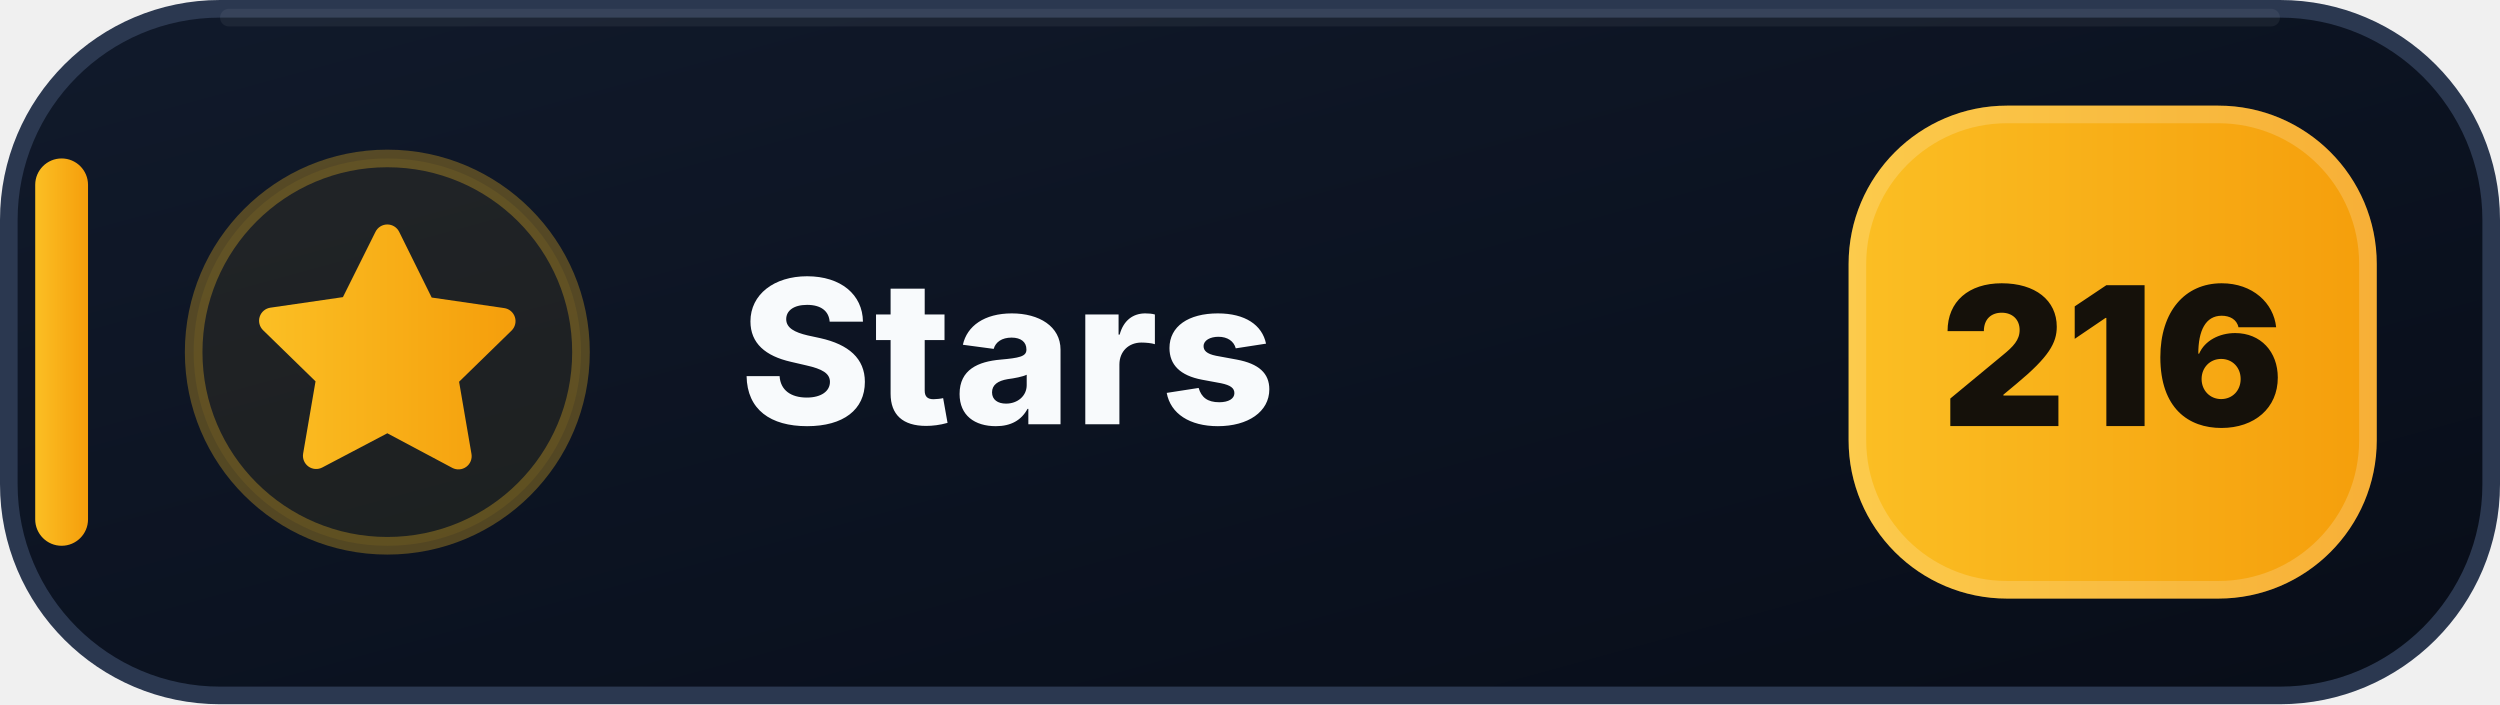
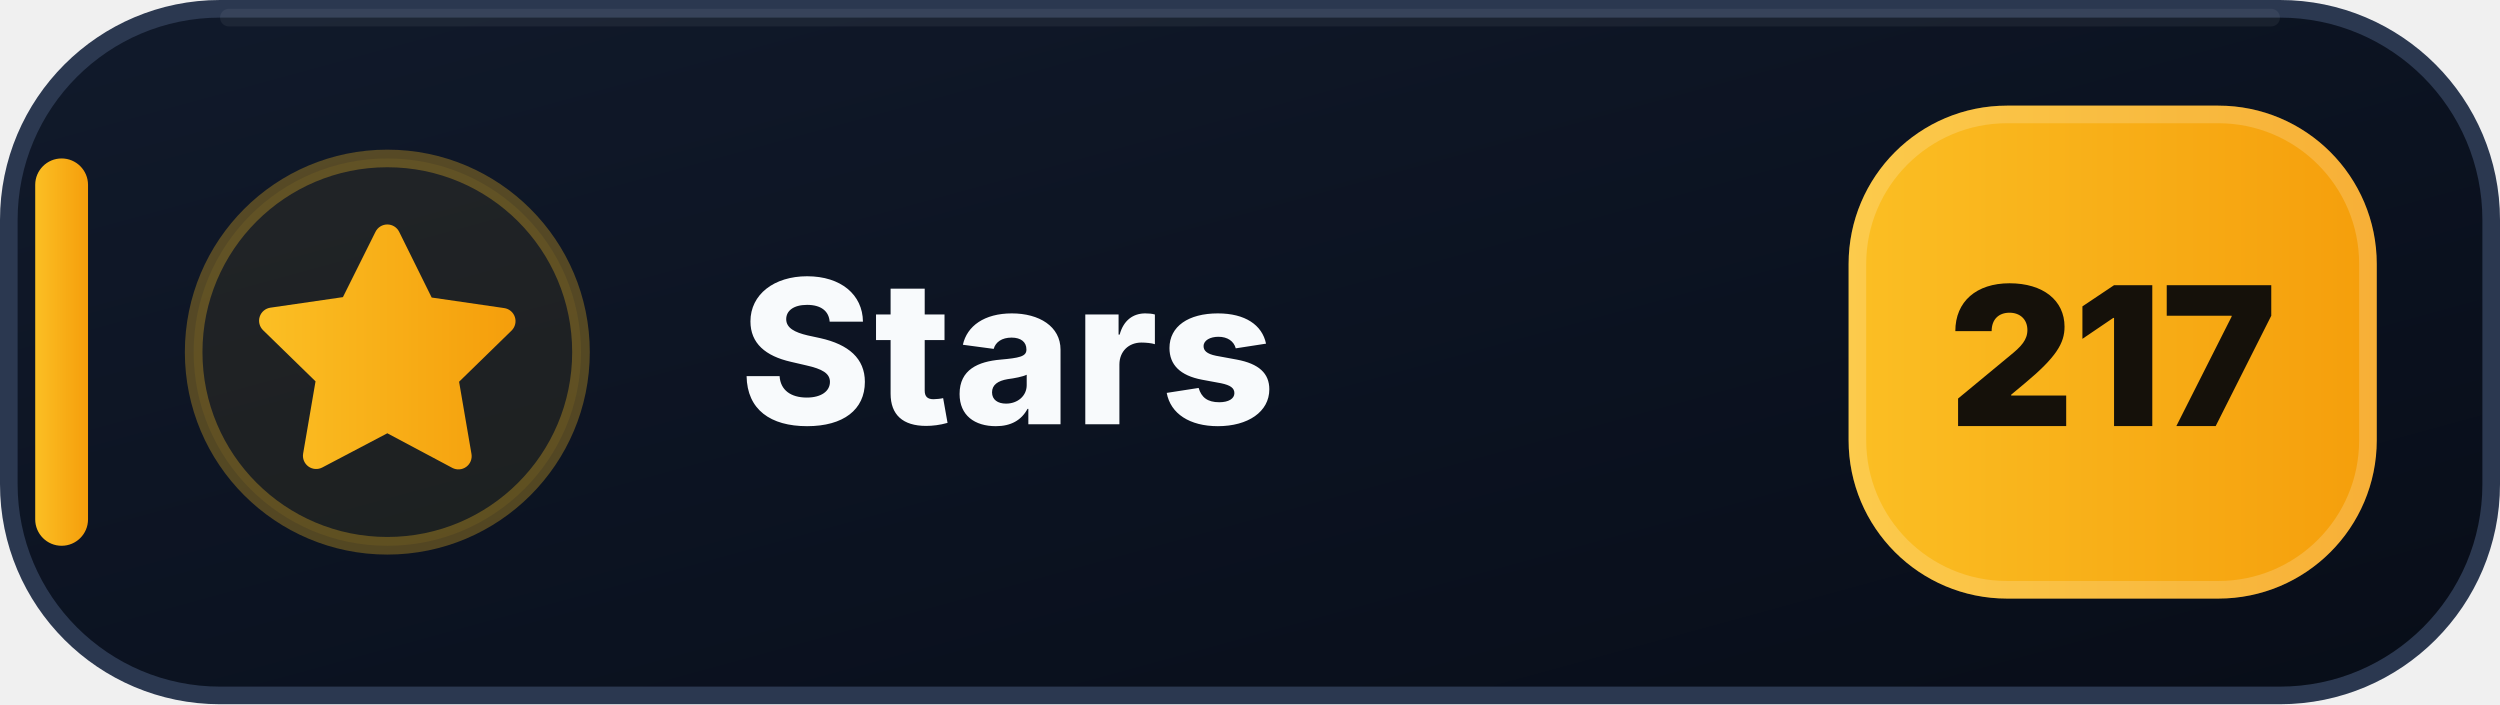
- <svg xmlns="http://www.w3.org/2000/svg" width="142" height="40" viewBox="0 0 142 40" role="img" aria-label="Stars: 216">
+ <svg xmlns="http://www.w3.org/2000/svg" width="142" height="40" viewBox="0 0 142 40" role="img" aria-label="Stars: 217">
  <defs>
    <linearGradient id="stars-bg" x1="0" y1="0" x2="1" y2="1">
      <stop offset="0" stop-color="#111A2B" />
      <stop offset=".58" stop-color="#0B1220" />
      <stop offset="1" stop-color="#080D18" />
    </linearGradient>
    <linearGradient id="stars-accent" x1="0" y1="0" x2="1" y2="0">
      <stop offset="0" stop-color="#FBBF24" />
      <stop offset="1" stop-color="#F59E0B" />
    </linearGradient>
  </defs>
  <rect x=".5" y=".5" width="141" height="39" rx="12" fill="url(#stars-bg)" stroke="#2B3850" />
  <path d="M13 1h116" stroke="#FFFFFF" stroke-opacity=".055" stroke-linecap="round" />
  <rect x="2" y="9" width="3" height="22" rx="1.5" fill="url(#stars-accent)" />
  <circle cx="22" cy="20" r="11" fill="#FBBF24" fill-opacity=".075" stroke="#FBBF24" stroke-opacity=".3" />
  <g transform="translate(14 12)" fill="url(#stars-accent)">
    <path d="M8 .75a.75.75 0 0 1 .673.418L10.52 4.9l4.12.599a.75.75 0 0 1 .416 1.279l-2.98 2.905.704 4.103a.75.75 0 0 1-1.088.79L8 12.61l-3.694 1.943a.75.75 0 0 1-1.088-.79l.704-4.103-2.98-2.905a.75.75 0 0 1 .416-1.279l4.12-.599L7.327 1.168A.75.75 0 0 1 8 .75Z" />
  </g>
  <text x="42" y="24.1" fill="#F8FAFC" font-family="Segoe UI,Inter,Arial,sans-serif" font-size="11.4" font-weight="800" letter-spacing=".12">Stars</text>
  <rect x="105" y="6" width="30" height="28" rx="9" fill="url(#stars-accent)" />
  <rect x="105.5" y="6.5" width="29" height="27" rx="8.5" fill="none" stroke="#FFFFFF" stroke-opacity=".18" />
-   <text x="120" y="24.2" text-anchor="middle" fill="#15110A" font-family="Segoe UI,Inter,Arial,sans-serif" font-size="11" font-weight="900">216</text>
+   <text x="120" y="24.2" text-anchor="middle" fill="#15110A" font-family="Segoe UI,Inter,Arial,sans-serif" font-size="11" font-weight="900">217</text>
</svg>
